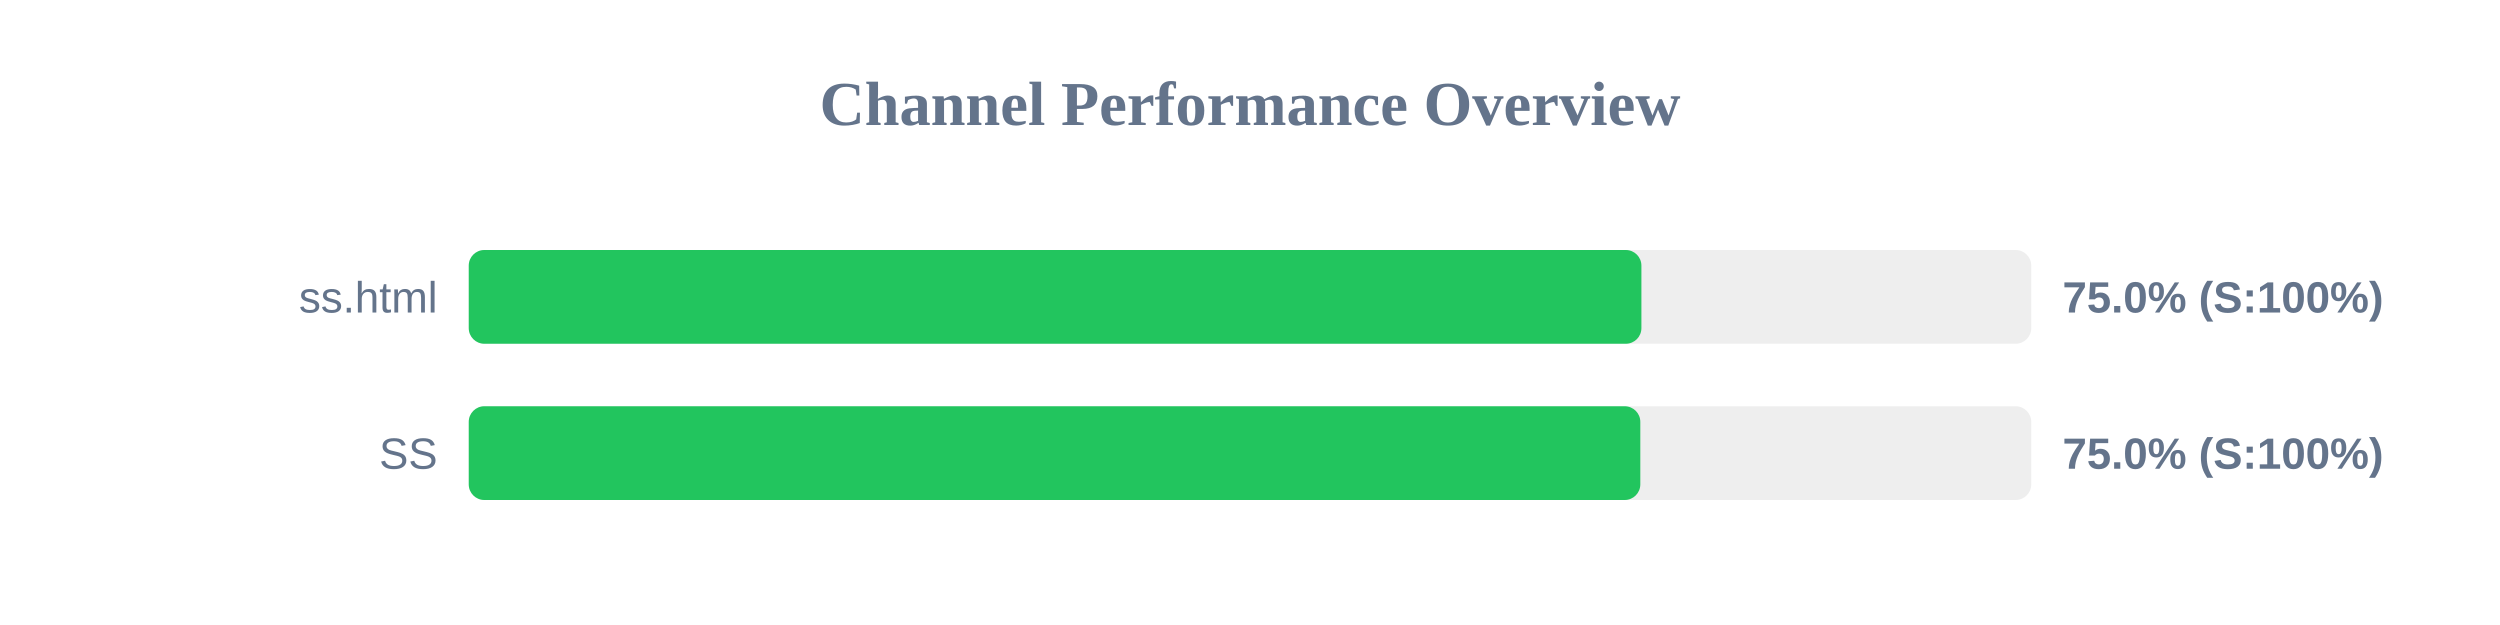
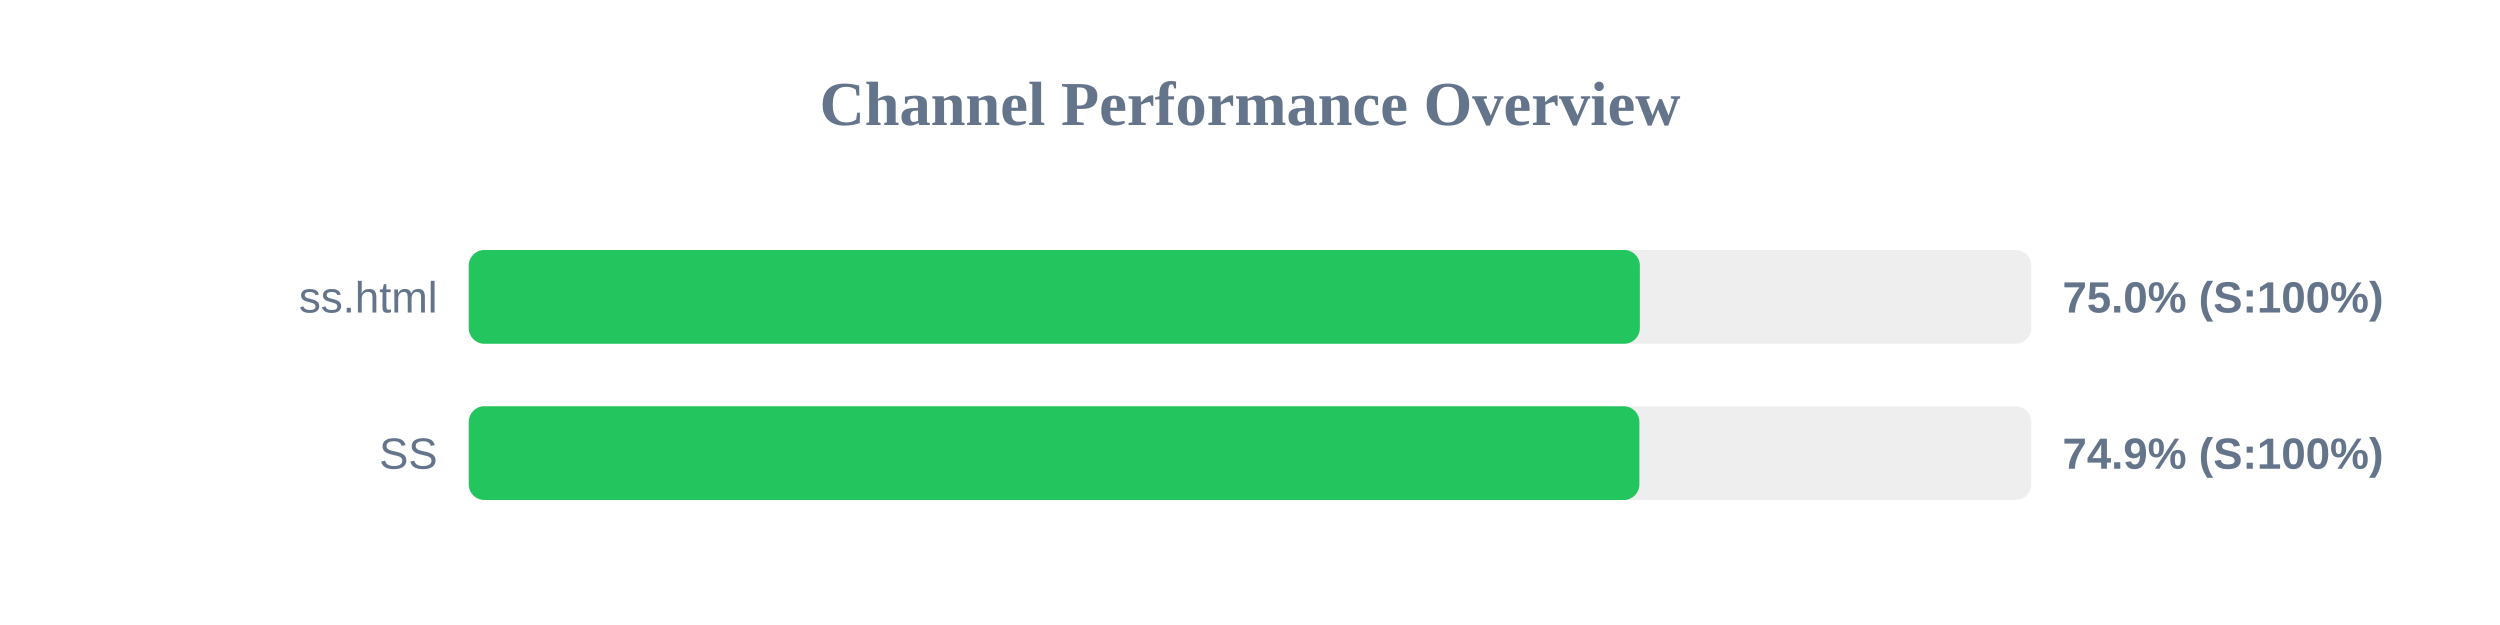
<svg xmlns="http://www.w3.org/2000/svg" width="800" height="200" version="1.1">
  <style>
        .row { font: 14px Arial; fill: #64748b; }
        .score { font: bold 14px Arial; fill: #64748b; }
    </style>
  <text x="400" y="40" text-anchor="middle" font-size="20px" font-weight="bold" fill="#64748b">Channel Performance Overview</text>
  <rect x="150" y="80" width="500" height="30" fill="#eee" rx="5" />
-   <rect x="150" y="80" width="375.25" height="30" fill="#22c55e" rx="5" />
+   <rect x="150" y="80" width="374.75" height="30" fill="#22c55e" rx="5" />
  <text x="140" y="100" text-anchor="end" class="row">ss.html</text>
  <text x="660" y="100" text-anchor="start" class="score">75.0% (S:100%)</text>
  <rect x="150" y="130" width="500" height="30" fill="#eee" rx="5" />
-   <rect x="150" y="130" width="374.9" height="30" fill="#22c55e" rx="5" />
+   <rect x="150" y="130" width="374.6" height="30" fill="#22c55e" rx="5" />
  <text x="140" y="150" text-anchor="end" class="row">SS</text>
-   <text x="660" y="150" text-anchor="start" class="score">75.0% (S:100%)</text>
+   <text x="660" y="150" text-anchor="start" class="score">74.9% (S:100%)</text>
</svg>
